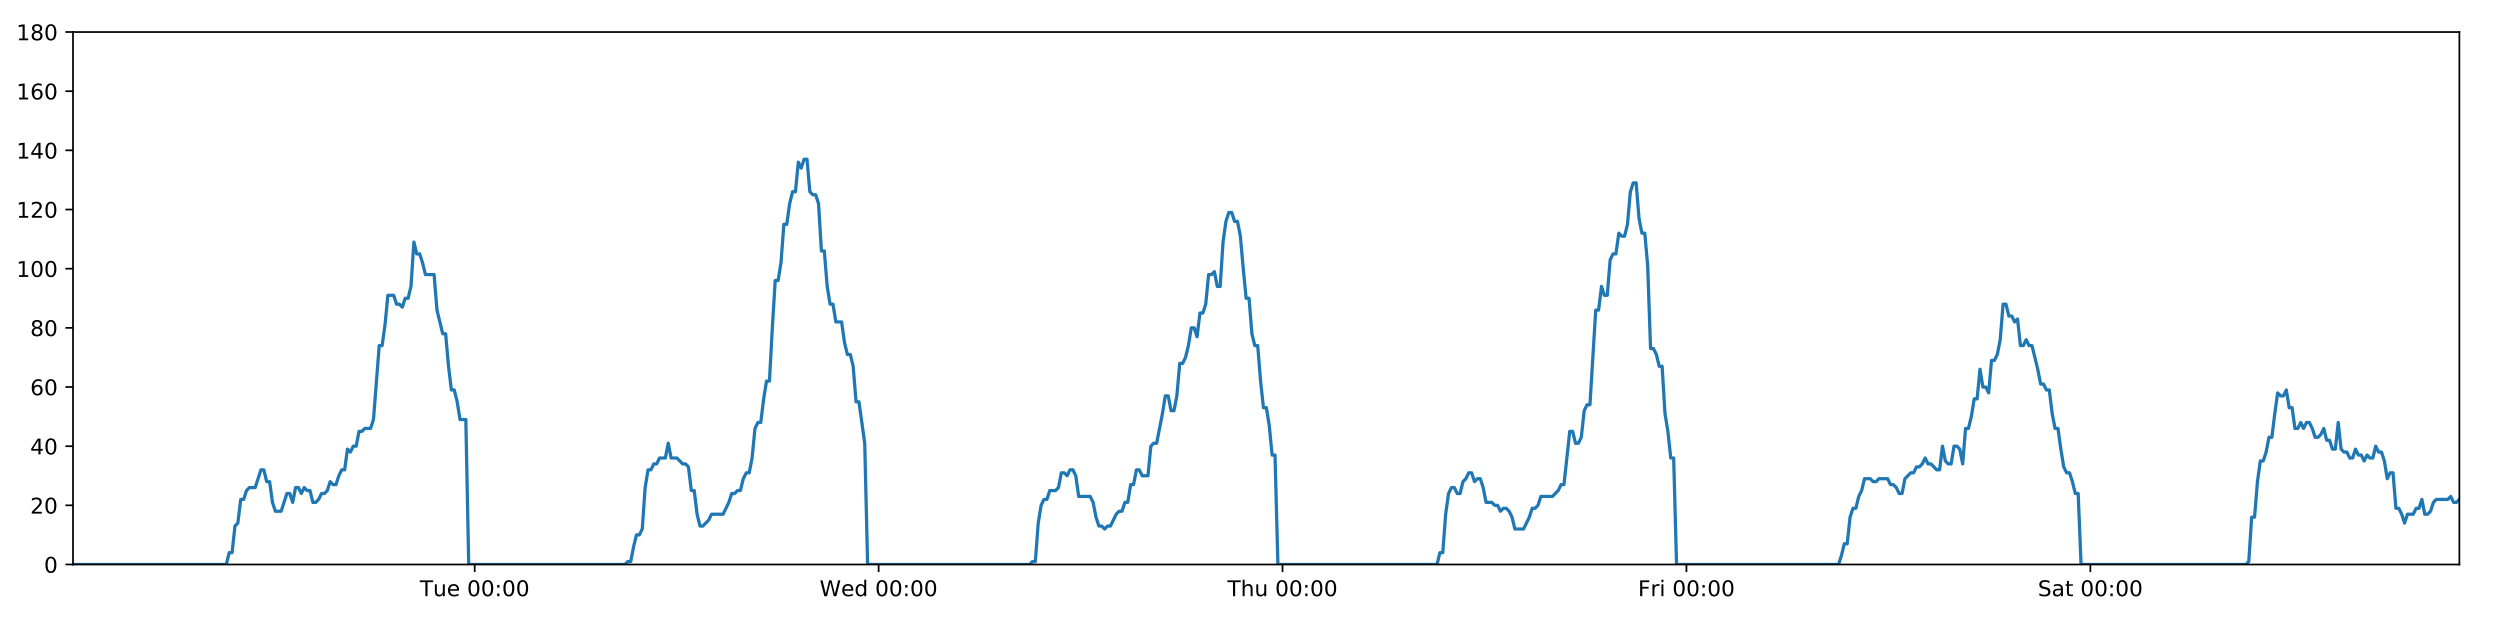
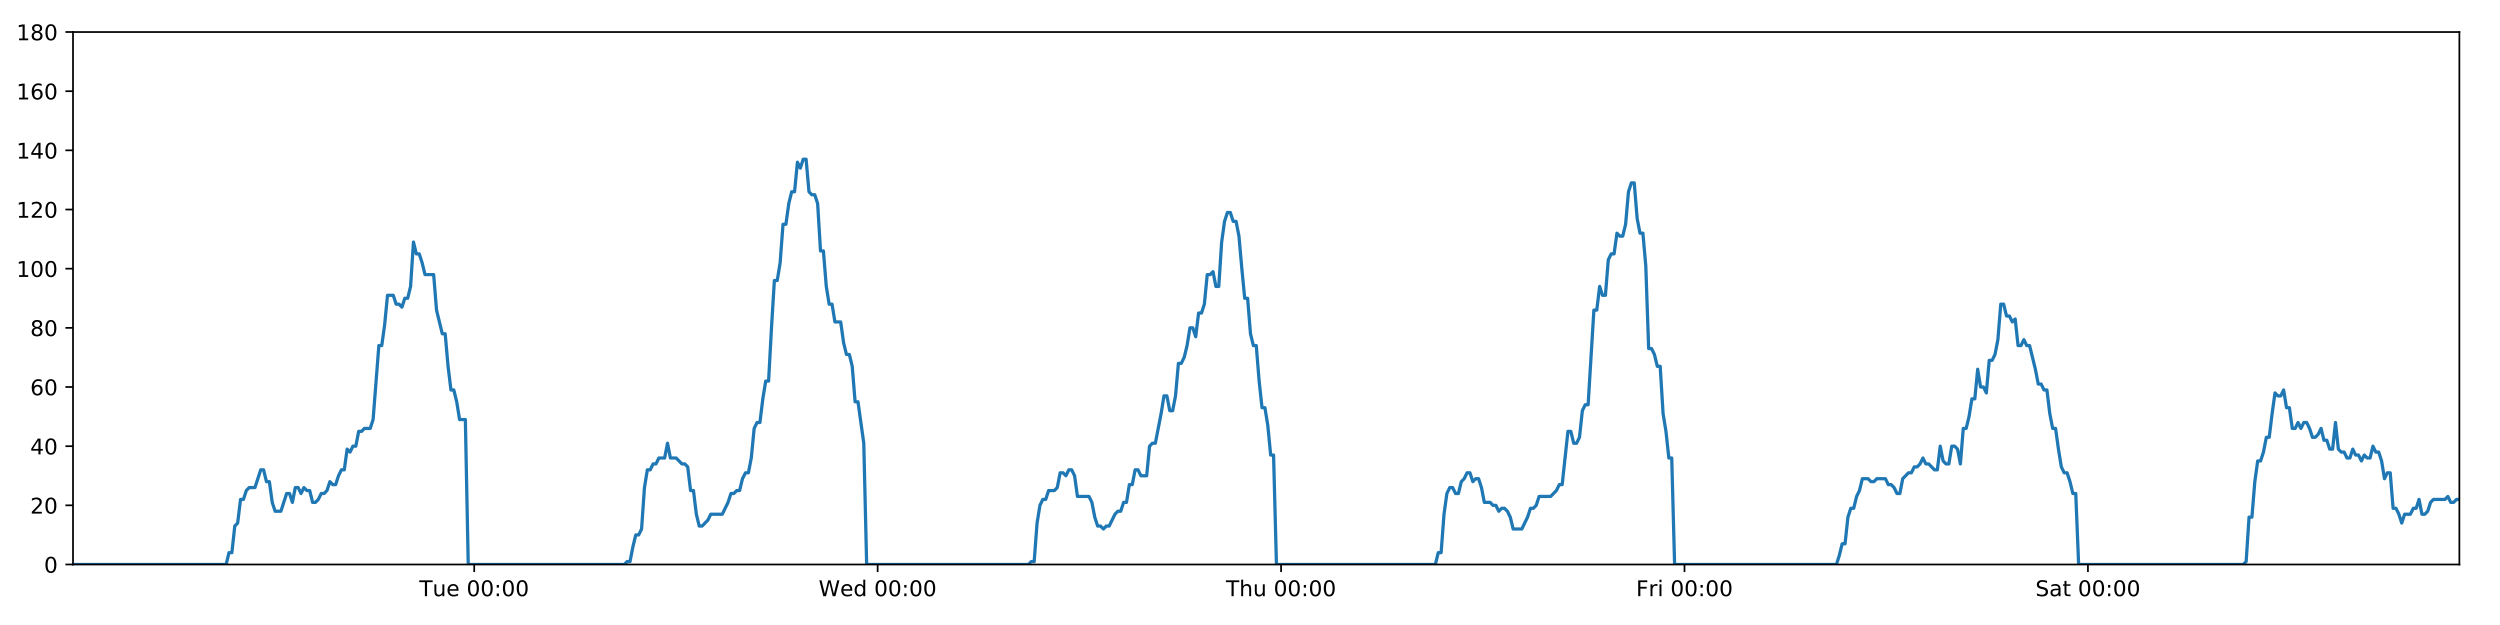
<svg xmlns="http://www.w3.org/2000/svg" xmlns:xlink="http://www.w3.org/1999/xlink" height="288pt" version="1.1" viewBox="0 0 1152 288" width="1152pt">
  <defs>
    <style type="text/css">
*{stroke-linecap:butt;stroke-linejoin:round;}
  </style>
  </defs>
  <g id="figure_1">
    <g id="patch_1">
      <path d="M 0 288  L 1152 288  L 1152 0  L 0 0  z " style="fill:#ffffff;" />
    </g>
    <g id="axes_1">
      <g id="patch_2">
        <path d="M 33.64 260.12  L 1133.28 260.12  L 1133.28 14.76  L 33.64 14.76  z " style="fill:#ffffff;" />
      </g>
      <g id="matplotlib.axis_1">
        <g id="xtick_1">
          <g id="line2d_1">
            <defs>
-               <path d="M 0 0  L 0 3.5  " id="m1b231924d8" style="stroke:#000000;stroke-width:0.8;" />
-             </defs>
-             <g>
-               <use style="stroke:#000000;stroke-width:0.8;" x="218.743" xlink:href="#m1b231924d8" y="260.12" />
+               <path d="M 0 0  L 0 3.5  " id="m52e3d5db78" style="stroke:#000000;stroke-width:0.8;" />
+             </defs>
+             <g>
+               <use style="stroke:#000000;stroke-width:0.8;" x="218.519" xlink:href="#m52e3d5db78" y="260.12" />
            </g>
          </g>
          <g id="text_1">
            <defs>
              <path d="M -0.297 72.906  L 61.375 72.906  L 61.375 64.594  L 35.5 64.594  L 35.5 0  L 25.594 0  L 25.594 64.594  L -0.297 64.594  z " id="DejaVuSans-84" />
              <path d="M 8.5 21.578  L 8.5 54.688  L 17.484 54.688  L 17.484 21.922  Q 17.484 14.156 20.5 10.266  Q 23.531 6.391 29.594 6.391  Q 36.859 6.391 41.078 11.031  Q 45.312 15.672 45.312 23.688  L 45.312 54.688  L 54.297 54.688  L 54.297 0  L 45.312 0  L 45.312 8.406  Q 42.047 3.422 37.719 1  Q 33.406 -1.422 27.688 -1.422  Q 18.266 -1.422 13.375 4.438  Q 8.5 10.297 8.5 21.578  z M 31.109 56  z " id="DejaVuSans-117" />
              <path d="M 56.203 29.594  L 56.203 25.203  L 14.891 25.203  Q 15.484 15.922 20.484 11.062  Q 25.484 6.203 34.422 6.203  Q 39.594 6.203 44.453 7.469  Q 49.312 8.734 54.109 11.281  L 54.109 2.781  Q 49.266 0.734 44.188 -0.344  Q 39.109 -1.422 33.891 -1.422  Q 20.797 -1.422 13.156 6.188  Q 5.516 13.812 5.516 26.812  Q 5.516 40.234 12.766 48.109  Q 20.016 56 32.328 56  Q 43.359 56 49.781 48.891  Q 56.203 41.797 56.203 29.594  z M 47.219 32.234  Q 47.125 39.594 43.094 43.984  Q 39.062 48.391 32.422 48.391  Q 24.906 48.391 20.391 44.141  Q 15.875 39.891 15.188 32.172  z " id="DejaVuSans-101" />
              <path id="DejaVuSans-32" />
              <path d="M 31.781 66.406  Q 24.172 66.406 20.328 58.906  Q 16.5 51.422 16.5 36.375  Q 16.5 21.391 20.328 13.891  Q 24.172 6.391 31.781 6.391  Q 39.453 6.391 43.281 13.891  Q 47.125 21.391 47.125 36.375  Q 47.125 51.422 43.281 58.906  Q 39.453 66.406 31.781 66.406  z M 31.781 74.219  Q 44.047 74.219 50.516 64.516  Q 56.984 54.828 56.984 36.375  Q 56.984 17.969 50.516 8.266  Q 44.047 -1.422 31.781 -1.422  Q 19.531 -1.422 13.062 8.266  Q 6.594 17.969 6.594 36.375  Q 6.594 54.828 13.062 64.516  Q 19.531 74.219 31.781 74.219  z " id="DejaVuSans-48" />
              <path d="M 11.719 12.406  L 22.016 12.406  L 22.016 0  L 11.719 0  z M 11.719 51.703  L 22.016 51.703  L 22.016 39.312  L 11.719 39.312  z " id="DejaVuSans-58" />
            </defs>
-             <g transform="translate(193.4567 274.7184)scale(0.1 -0.1)">
+             <g transform="translate(193.2334 274.7184)scale(0.1 -0.1)">
              <use xlink:href="#DejaVuSans-84" />
              <use x="60.85" xlink:href="#DejaVuSans-117" />
              <use x="124.229" xlink:href="#DejaVuSans-101" />
              <use x="185.752" xlink:href="#DejaVuSans-32" />
              <use x="217.539" xlink:href="#DejaVuSans-48" />
              <use x="281.162" xlink:href="#DejaVuSans-48" />
              <use x="344.785" xlink:href="#DejaVuSans-58" />
              <use x="378.477" xlink:href="#DejaVuSans-48" />
              <use x="442.1" xlink:href="#DejaVuSans-48" />
            </g>
          </g>
        </g>
        <g id="xtick_2">
          <g id="line2d_2">
            <g>
-               <use style="stroke:#000000;stroke-width:0.8;" x="404.867" xlink:href="#m1b231924d8" y="260.12" />
+               <use style="stroke:#000000;stroke-width:0.8;" x="404.419" xlink:href="#m52e3d5db78" y="260.12" />
            </g>
          </g>
          <g id="text_2">
            <defs>
              <path d="M 3.328 72.906  L 13.281 72.906  L 28.609 11.281  L 43.891 72.906  L 54.984 72.906  L 70.312 11.281  L 85.594 72.906  L 95.609 72.906  L 77.297 0  L 64.891 0  L 49.516 63.281  L 33.984 0  L 21.578 0  z " id="DejaVuSans-87" />
              <path d="M 45.406 46.391  L 45.406 75.984  L 54.391 75.984  L 54.391 0  L 45.406 0  L 45.406 8.203  Q 42.578 3.328 38.25 0.953  Q 33.938 -1.422 27.875 -1.422  Q 17.969 -1.422 11.734 6.484  Q 5.516 14.406 5.516 27.297  Q 5.516 40.188 11.734 48.094  Q 17.969 56 27.875 56  Q 33.938 56 38.25 53.625  Q 42.578 51.266 45.406 46.391  z M 14.797 27.297  Q 14.797 17.391 18.875 11.75  Q 22.953 6.109 30.078 6.109  Q 37.203 6.109 41.297 11.75  Q 45.406 17.391 45.406 27.297  Q 45.406 37.203 41.297 42.844  Q 37.203 48.484 30.078 48.484  Q 22.953 48.484 18.875 42.844  Q 14.797 37.203 14.797 27.297  z " id="DejaVuSans-100" />
            </defs>
-             <g transform="translate(377.6778 274.7184)scale(0.1 -0.1)">
+             <g transform="translate(377.2299 274.7184)scale(0.1 -0.1)">
              <use xlink:href="#DejaVuSans-87" />
              <use x="98.799" xlink:href="#DejaVuSans-101" />
              <use x="160.322" xlink:href="#DejaVuSans-100" />
              <use x="223.799" xlink:href="#DejaVuSans-32" />
              <use x="255.586" xlink:href="#DejaVuSans-48" />
              <use x="319.209" xlink:href="#DejaVuSans-48" />
              <use x="382.832" xlink:href="#DejaVuSans-58" />
              <use x="416.523" xlink:href="#DejaVuSans-48" />
              <use x="480.146" xlink:href="#DejaVuSans-48" />
            </g>
          </g>
        </g>
        <g id="xtick_3">
          <g id="line2d_3">
            <g>
-               <use style="stroke:#000000;stroke-width:0.8;" x="590.991" xlink:href="#m1b231924d8" y="260.12" />
+               <use style="stroke:#000000;stroke-width:0.8;" x="590.319" xlink:href="#m52e3d5db78" y="260.12" />
            </g>
          </g>
          <g id="text_3">
            <defs>
              <path d="M 54.891 33.016  L 54.891 0  L 45.906 0  L 45.906 32.719  Q 45.906 40.484 42.875 44.328  Q 39.844 48.188 33.797 48.188  Q 26.516 48.188 22.312 43.547  Q 18.109 38.922 18.109 30.906  L 18.109 0  L 9.078 0  L 9.078 75.984  L 18.109 75.984  L 18.109 46.188  Q 21.344 51.125 25.703 53.562  Q 30.078 56 35.797 56  Q 45.219 56 50.047 50.172  Q 54.891 44.344 54.891 33.016  z " id="DejaVuSans-104" />
            </defs>
-             <g transform="translate(565.6012 274.7184)scale(0.1 -0.1)">
+             <g transform="translate(564.9287 274.7184)scale(0.1 -0.1)">
              <use xlink:href="#DejaVuSans-84" />
              <use x="61.084" xlink:href="#DejaVuSans-104" />
              <use x="124.463" xlink:href="#DejaVuSans-117" />
              <use x="187.842" xlink:href="#DejaVuSans-32" />
              <use x="219.629" xlink:href="#DejaVuSans-48" />
              <use x="283.252" xlink:href="#DejaVuSans-48" />
              <use x="346.875" xlink:href="#DejaVuSans-58" />
              <use x="380.566" xlink:href="#DejaVuSans-48" />
              <use x="444.189" xlink:href="#DejaVuSans-48" />
            </g>
          </g>
        </g>
        <g id="xtick_4">
          <g id="line2d_4">
            <g>
-               <use style="stroke:#000000;stroke-width:0.8;" x="777.115" xlink:href="#m1b231924d8" y="260.12" />
+               <use style="stroke:#000000;stroke-width:0.8;" x="776.218" xlink:href="#m52e3d5db78" y="260.12" />
            </g>
          </g>
          <g id="text_4">
            <defs>
              <path d="M 9.812 72.906  L 51.703 72.906  L 51.703 64.594  L 19.672 64.594  L 19.672 43.109  L 48.578 43.109  L 48.578 34.812  L 19.672 34.812  L 19.672 0  L 9.812 0  z " id="DejaVuSans-70" />
              <path d="M 41.109 46.297  Q 39.594 47.172 37.812 47.578  Q 36.031 48 33.891 48  Q 26.266 48 22.188 43.047  Q 18.109 38.094 18.109 28.812  L 18.109 0  L 9.078 0  L 9.078 54.688  L 18.109 54.688  L 18.109 46.188  Q 20.953 51.172 25.484 53.578  Q 30.031 56 36.531 56  Q 37.453 56 38.578 55.875  Q 39.703 55.766 41.062 55.516  z " id="DejaVuSans-114" />
              <path d="M 9.422 54.688  L 18.406 54.688  L 18.406 0  L 9.422 0  z M 9.422 75.984  L 18.406 75.984  L 18.406 64.594  L 9.422 64.594  z " id="DejaVuSans-105" />
            </defs>
-             <g transform="translate(754.8019 274.7184)scale(0.1 -0.1)">
+             <g transform="translate(753.9048 274.7184)scale(0.1 -0.1)">
              <use xlink:href="#DejaVuSans-70" />
              <use x="57.41" xlink:href="#DejaVuSans-114" />
              <use x="98.523" xlink:href="#DejaVuSans-105" />
              <use x="126.307" xlink:href="#DejaVuSans-32" />
              <use x="158.094" xlink:href="#DejaVuSans-48" />
              <use x="221.717" xlink:href="#DejaVuSans-48" />
              <use x="285.34" xlink:href="#DejaVuSans-58" />
              <use x="319.031" xlink:href="#DejaVuSans-48" />
              <use x="382.654" xlink:href="#DejaVuSans-48" />
            </g>
          </g>
        </g>
        <g id="xtick_5">
          <g id="line2d_5">
            <g>
-               <use style="stroke:#000000;stroke-width:0.8;" x="963.239" xlink:href="#m1b231924d8" y="260.12" />
+               <use style="stroke:#000000;stroke-width:0.8;" x="962.118" xlink:href="#m52e3d5db78" y="260.12" />
            </g>
          </g>
          <g id="text_5">
            <defs>
              <path d="M 53.516 70.516  L 53.516 60.891  Q 47.906 63.578 42.922 64.891  Q 37.938 66.219 33.297 66.219  Q 25.25 66.219 20.875 63.094  Q 16.5 59.969 16.5 54.203  Q 16.5 49.359 19.406 46.891  Q 22.312 44.438 30.422 42.922  L 36.375 41.703  Q 47.406 39.594 52.656 34.297  Q 57.906 29 57.906 20.125  Q 57.906 9.516 50.797 4.047  Q 43.703 -1.422 29.984 -1.422  Q 24.812 -1.422 18.969 -0.25  Q 13.141 0.922 6.891 3.219  L 6.891 13.375  Q 12.891 10.016 18.656 8.297  Q 24.422 6.594 29.984 6.594  Q 38.422 6.594 43.016 9.906  Q 47.609 13.234 47.609 19.391  Q 47.609 24.75 44.312 27.781  Q 41.016 30.812 33.5 32.328  L 27.484 33.5  Q 16.453 35.688 11.516 40.375  Q 6.594 45.062 6.594 53.422  Q 6.594 63.094 13.406 68.656  Q 20.219 74.219 32.172 74.219  Q 37.312 74.219 42.625 73.281  Q 47.953 72.359 53.516 70.516  z " id="DejaVuSans-83" />
              <path d="M 34.281 27.484  Q 23.391 27.484 19.188 25  Q 14.984 22.516 14.984 16.5  Q 14.984 11.719 18.141 8.906  Q 21.297 6.109 26.703 6.109  Q 34.188 6.109 38.703 11.406  Q 43.219 16.703 43.219 25.484  L 43.219 27.484  z M 52.203 31.203  L 52.203 0  L 43.219 0  L 43.219 8.297  Q 40.141 3.328 35.547 0.953  Q 30.953 -1.422 24.312 -1.422  Q 15.922 -1.422 10.953 3.297  Q 6 8.016 6 15.922  Q 6 25.141 12.172 29.828  Q 18.359 34.516 30.609 34.516  L 43.219 34.516  L 43.219 35.406  Q 43.219 41.609 39.141 45  Q 35.062 48.391 27.688 48.391  Q 23 48.391 18.547 47.266  Q 14.109 46.141 10.016 43.891  L 10.016 52.203  Q 14.938 54.109 19.578 55.047  Q 24.219 56 28.609 56  Q 40.484 56 46.344 49.844  Q 52.203 43.703 52.203 31.203  z " id="DejaVuSans-97" />
              <path d="M 18.312 70.219  L 18.312 54.688  L 36.812 54.688  L 36.812 47.703  L 18.312 47.703  L 18.312 18.016  Q 18.312 11.328 20.141 9.422  Q 21.969 7.516 27.594 7.516  L 36.812 7.516  L 36.812 0  L 27.594 0  Q 17.188 0 13.234 3.875  Q 9.281 7.766 9.281 18.016  L 9.281 47.703  L 2.688 47.703  L 2.688 54.688  L 9.281 54.688  L 9.281 70.219  z " id="DejaVuSans-116" />
            </defs>
-             <g transform="translate(939.0425 274.7184)scale(0.1 -0.1)">
+             <g transform="translate(937.9208 274.7184)scale(0.1 -0.1)">
              <use xlink:href="#DejaVuSans-83" />
              <use x="63.477" xlink:href="#DejaVuSans-97" />
              <use x="124.756" xlink:href="#DejaVuSans-116" />
              <use x="163.965" xlink:href="#DejaVuSans-32" />
              <use x="195.752" xlink:href="#DejaVuSans-48" />
              <use x="259.375" xlink:href="#DejaVuSans-48" />
              <use x="322.998" xlink:href="#DejaVuSans-58" />
              <use x="356.689" xlink:href="#DejaVuSans-48" />
              <use x="420.312" xlink:href="#DejaVuSans-48" />
            </g>
          </g>
        </g>
      </g>
      <g id="matplotlib.axis_2">
        <g id="ytick_1">
          <g id="line2d_6">
            <defs>
-               <path d="M 0 0  L -3.5 0  " id="m46a7d35258" style="stroke:#000000;stroke-width:0.8;" />
-             </defs>
-             <g>
-               <use style="stroke:#000000;stroke-width:0.8;" x="33.64" xlink:href="#m46a7d35258" y="260.12" />
+               <path d="M 0 0  L -3.5 0  " id="mf517c130e2" style="stroke:#000000;stroke-width:0.8;" />
+             </defs>
+             <g>
+               <use style="stroke:#000000;stroke-width:0.8;" x="33.64" xlink:href="#mf517c130e2" y="260.12" />
            </g>
          </g>
          <g id="text_6">
            <g transform="translate(20.2775 263.9192)scale(0.1 -0.1)">
              <use xlink:href="#DejaVuSans-48" />
            </g>
          </g>
        </g>
        <g id="ytick_2">
          <g id="line2d_7">
            <g>
-               <use style="stroke:#000000;stroke-width:0.8;" x="33.64" xlink:href="#m46a7d35258" y="232.858" />
+               <use style="stroke:#000000;stroke-width:0.8;" x="33.64" xlink:href="#mf517c130e2" y="232.858" />
            </g>
          </g>
          <g id="text_7">
            <defs>
              <path d="M 19.188 8.297  L 53.609 8.297  L 53.609 0  L 7.328 0  L 7.328 8.297  Q 12.938 14.109 22.625 23.891  Q 32.328 33.688 34.812 36.531  Q 39.547 41.844 41.422 45.531  Q 43.312 49.219 43.312 52.781  Q 43.312 58.594 39.234 62.25  Q 35.156 65.922 28.609 65.922  Q 23.969 65.922 18.812 64.312  Q 13.672 62.703 7.812 59.422  L 7.812 69.391  Q 13.766 71.781 18.938 73  Q 24.125 74.219 28.422 74.219  Q 39.75 74.219 46.484 68.547  Q 53.219 62.891 53.219 53.422  Q 53.219 48.922 51.531 44.891  Q 49.859 40.875 45.406 35.406  Q 44.188 33.984 37.641 27.219  Q 31.109 20.453 19.188 8.297  z " id="DejaVuSans-50" />
            </defs>
            <g transform="translate(13.915 236.657)scale(0.1 -0.1)">
              <use xlink:href="#DejaVuSans-50" />
              <use x="63.623" xlink:href="#DejaVuSans-48" />
            </g>
          </g>
        </g>
        <g id="ytick_3">
          <g id="line2d_8">
            <g>
-               <use style="stroke:#000000;stroke-width:0.8;" x="33.64" xlink:href="#m46a7d35258" y="205.596" />
+               <use style="stroke:#000000;stroke-width:0.8;" x="33.64" xlink:href="#mf517c130e2" y="205.596" />
            </g>
          </g>
          <g id="text_8">
            <defs>
              <path d="M 37.797 64.312  L 12.891 25.391  L 37.797 25.391  z M 35.203 72.906  L 47.609 72.906  L 47.609 25.391  L 58.016 25.391  L 58.016 17.188  L 47.609 17.188  L 47.609 0  L 37.797 0  L 37.797 17.188  L 4.891 17.188  L 4.891 26.703  z " id="DejaVuSans-52" />
            </defs>
            <g transform="translate(13.915 209.3948)scale(0.1 -0.1)">
              <use xlink:href="#DejaVuSans-52" />
              <use x="63.623" xlink:href="#DejaVuSans-48" />
            </g>
          </g>
        </g>
        <g id="ytick_4">
          <g id="line2d_9">
            <g>
-               <use style="stroke:#000000;stroke-width:0.8;" x="33.64" xlink:href="#m46a7d35258" y="178.333" />
+               <use style="stroke:#000000;stroke-width:0.8;" x="33.64" xlink:href="#mf517c130e2" y="178.333" />
            </g>
          </g>
          <g id="text_9">
            <defs>
              <path d="M 33.016 40.375  Q 26.375 40.375 22.484 35.828  Q 18.609 31.297 18.609 23.391  Q 18.609 15.531 22.484 10.953  Q 26.375 6.391 33.016 6.391  Q 39.656 6.391 43.531 10.953  Q 47.406 15.531 47.406 23.391  Q 47.406 31.297 43.531 35.828  Q 39.656 40.375 33.016 40.375  z M 52.594 71.297  L 52.594 62.312  Q 48.875 64.062 45.094 64.984  Q 41.312 65.922 37.594 65.922  Q 27.828 65.922 22.672 59.328  Q 17.531 52.734 16.797 39.406  Q 19.672 43.656 24.016 45.922  Q 28.375 48.188 33.594 48.188  Q 44.578 48.188 50.953 41.516  Q 57.328 34.859 57.328 23.391  Q 57.328 12.156 50.688 5.359  Q 44.047 -1.422 33.016 -1.422  Q 20.359 -1.422 13.672 8.266  Q 6.984 17.969 6.984 36.375  Q 6.984 53.656 15.188 63.938  Q 23.391 74.219 37.203 74.219  Q 40.922 74.219 44.703 73.484  Q 48.484 72.75 52.594 71.297  z " id="DejaVuSans-54" />
            </defs>
            <g transform="translate(13.915 182.1326)scale(0.1 -0.1)">
              <use xlink:href="#DejaVuSans-54" />
              <use x="63.623" xlink:href="#DejaVuSans-48" />
            </g>
          </g>
        </g>
        <g id="ytick_5">
          <g id="line2d_10">
            <g>
-               <use style="stroke:#000000;stroke-width:0.8;" x="33.64" xlink:href="#m46a7d35258" y="151.071" />
+               <use style="stroke:#000000;stroke-width:0.8;" x="33.64" xlink:href="#mf517c130e2" y="151.071" />
            </g>
          </g>
          <g id="text_10">
            <defs>
              <path d="M 31.781 34.625  Q 24.75 34.625 20.719 30.859  Q 16.703 27.094 16.703 20.516  Q 16.703 13.922 20.719 10.156  Q 24.75 6.391 31.781 6.391  Q 38.812 6.391 42.859 10.172  Q 46.922 13.969 46.922 20.516  Q 46.922 27.094 42.891 30.859  Q 38.875 34.625 31.781 34.625  z M 21.922 38.812  Q 15.578 40.375 12.031 44.719  Q 8.5 49.078 8.5 55.328  Q 8.5 64.062 14.719 69.141  Q 20.953 74.219 31.781 74.219  Q 42.672 74.219 48.875 69.141  Q 55.078 64.062 55.078 55.328  Q 55.078 49.078 51.531 44.719  Q 48 40.375 41.703 38.812  Q 48.828 37.156 52.797 32.312  Q 56.781 27.484 56.781 20.516  Q 56.781 9.906 50.312 4.234  Q 43.844 -1.422 31.781 -1.422  Q 19.734 -1.422 13.25 4.234  Q 6.781 9.906 6.781 20.516  Q 6.781 27.484 10.781 32.312  Q 14.797 37.156 21.922 38.812  z M 18.312 54.391  Q 18.312 48.734 21.844 45.562  Q 25.391 42.391 31.781 42.391  Q 38.141 42.391 41.719 45.562  Q 45.312 48.734 45.312 54.391  Q 45.312 60.062 41.719 63.234  Q 38.141 66.406 31.781 66.406  Q 25.391 66.406 21.844 63.234  Q 18.312 60.062 18.312 54.391  z " id="DejaVuSans-56" />
            </defs>
            <g transform="translate(13.915 154.8703)scale(0.1 -0.1)">
              <use xlink:href="#DejaVuSans-56" />
              <use x="63.623" xlink:href="#DejaVuSans-48" />
            </g>
          </g>
        </g>
        <g id="ytick_6">
          <g id="line2d_11">
            <g>
-               <use style="stroke:#000000;stroke-width:0.8;" x="33.64" xlink:href="#m46a7d35258" y="123.809" />
+               <use style="stroke:#000000;stroke-width:0.8;" x="33.64" xlink:href="#mf517c130e2" y="123.809" />
            </g>
          </g>
          <g id="text_11">
            <defs>
              <path d="M 12.406 8.297  L 28.516 8.297  L 28.516 63.922  L 10.984 60.406  L 10.984 69.391  L 28.422 72.906  L 38.281 72.906  L 38.281 8.297  L 54.391 8.297  L 54.391 0  L 12.406 0  z " id="DejaVuSans-49" />
            </defs>
            <g transform="translate(7.5525 127.6081)scale(0.1 -0.1)">
              <use xlink:href="#DejaVuSans-49" />
              <use x="63.623" xlink:href="#DejaVuSans-48" />
              <use x="127.246" xlink:href="#DejaVuSans-48" />
            </g>
          </g>
        </g>
        <g id="ytick_7">
          <g id="line2d_12">
            <g>
-               <use style="stroke:#000000;stroke-width:0.8;" x="33.64" xlink:href="#m46a7d35258" y="96.547" />
+               <use style="stroke:#000000;stroke-width:0.8;" x="33.64" xlink:href="#mf517c130e2" y="96.547" />
            </g>
          </g>
          <g id="text_12">
            <g transform="translate(7.5525 100.3459)scale(0.1 -0.1)">
              <use xlink:href="#DejaVuSans-49" />
              <use x="63.623" xlink:href="#DejaVuSans-50" />
              <use x="127.246" xlink:href="#DejaVuSans-48" />
            </g>
          </g>
        </g>
        <g id="ytick_8">
          <g id="line2d_13">
            <g>
-               <use style="stroke:#000000;stroke-width:0.8;" x="33.64" xlink:href="#m46a7d35258" y="69.284" />
+               <use style="stroke:#000000;stroke-width:0.8;" x="33.64" xlink:href="#mf517c130e2" y="69.284" />
            </g>
          </g>
          <g id="text_13">
            <g transform="translate(7.5525 73.08366)scale(0.1 -0.1)">
              <use xlink:href="#DejaVuSans-49" />
              <use x="63.623" xlink:href="#DejaVuSans-52" />
              <use x="127.246" xlink:href="#DejaVuSans-48" />
            </g>
          </g>
        </g>
        <g id="ytick_9">
          <g id="line2d_14">
            <g>
-               <use style="stroke:#000000;stroke-width:0.8;" x="33.64" xlink:href="#m46a7d35258" y="42.022" />
+               <use style="stroke:#000000;stroke-width:0.8;" x="33.64" xlink:href="#mf517c130e2" y="42.022" />
            </g>
          </g>
          <g id="text_14">
            <g transform="translate(7.5525 45.82144)scale(0.1 -0.1)">
              <use xlink:href="#DejaVuSans-49" />
              <use x="63.623" xlink:href="#DejaVuSans-54" />
              <use x="127.246" xlink:href="#DejaVuSans-48" />
            </g>
          </g>
        </g>
        <g id="ytick_10">
          <g id="line2d_15">
            <g>
-               <use style="stroke:#000000;stroke-width:0.8;" x="33.64" xlink:href="#m46a7d35258" y="14.76" />
+               <use style="stroke:#000000;stroke-width:0.8;" x="33.64" xlink:href="#mf517c130e2" y="14.76" />
            </g>
          </g>
          <g id="text_15">
            <g transform="translate(7.5525 18.55922)scale(0.1 -0.1)">
              <use xlink:href="#DejaVuSans-49" />
              <use x="63.623" xlink:href="#DejaVuSans-56" />
              <use x="127.246" xlink:href="#DejaVuSans-48" />
            </g>
          </g>
        </g>
      </g>
      <g id="line2d_16">
-         <path clip-path="url(#peaa892743d)" d="M 33.64 260.12  L 104.281 260.12  L 105.611 254.668  L 106.941 254.668  L 108.273 242.4  L 109.601 241.036  L 110.93 230.132  L 112.263 230.132  L 113.596 226.042  L 114.926 224.679  L 117.584 224.679  L 120.242 216.5  L 121.57 216.5  L 122.899 221.953  L 124.228 221.953  L 125.557 231.495  L 126.887 235.584  L 129.545 235.584  L 132.206 227.405  L 133.534 227.405  L 134.863 231.495  L 136.193 224.679  L 137.521 224.679  L 138.849 227.405  L 140.184 224.679  L 141.513 226.042  L 142.843 226.042  L 144.172 231.495  L 145.501 231.495  L 146.829 230.132  L 148.157 227.405  L 149.486 227.405  L 150.816 226.042  L 152.147 221.953  L 153.477 223.316  L 154.809 223.316  L 156.138 219.227  L 157.468 216.5  L 158.796 216.5  L 160.126 206.959  L 161.455 208.322  L 162.784 205.596  L 164.115 205.596  L 165.444 198.78  L 166.773 198.78  L 168.102 197.417  L 170.761 197.417  L 172.09 193.328  L 174.748 159.25  L 176.078 159.25  L 177.411 149.708  L 178.741 136.077  L 181.401 136.077  L 182.731 140.166  L 184.06 140.166  L 185.39 141.529  L 186.72 137.44  L 188.05 137.44  L 189.381 131.988  L 190.715 111.541  L 192.045 116.993  L 193.376 116.993  L 194.707 121.083  L 196.04 126.535  L 200.027 126.535  L 201.356 142.892  L 204.013 153.797  L 205.345 153.797  L 206.674 168.792  L 208.004 179.696  L 209.333 179.696  L 210.663 185.149  L 211.992 193.328  L 214.653 193.328  L 215.983 260.12  L 287.987 260.12  L 289.295 258.757  L 290.627 258.757  L 291.956 251.941  L 293.285 246.489  L 294.617 246.489  L 295.952 243.763  L 297.282 224.679  L 298.613 216.5  L 299.942 216.5  L 301.272 213.774  L 302.601 213.774  L 303.931 211.048  L 306.59 211.048  L 307.921 204.232  L 309.251 211.048  L 311.909 211.048  L 314.57 213.774  L 315.902 213.774  L 317.232 215.137  L 318.562 226.042  L 319.892 226.042  L 321.221 236.947  L 322.552 242.4  L 323.881 242.4  L 326.54 239.673  L 327.87 236.947  L 333.193 236.947  L 335.854 231.495  L 337.185 227.405  L 338.515 227.405  L 339.845 226.042  L 341.174 226.042  L 342.504 220.59  L 343.903 217.864  L 345.234 217.864  L 346.564 211.048  L 347.894 197.417  L 349.224 194.691  L 350.556 194.691  L 351.889 183.786  L 353.223 175.607  L 354.555 175.607  L 355.887 151.071  L 357.219 129.261  L 358.55 129.261  L 359.879 121.083  L 361.208 103.362  L 362.538 103.362  L 363.868 93.82  L 365.203 88.368  L 366.533 88.368  L 367.862 74.737  L 369.194 77.463  L 370.527 73.374  L 371.857 73.374  L 373.187 88.368  L 374.518 89.731  L 375.848 89.731  L 377.18 93.82  L 378.509 115.63  L 379.84 115.63  L 381.17 131.988  L 382.499 140.166  L 383.828 140.166  L 385.157 148.345  L 387.815 148.345  L 389.146 157.887  L 390.476 163.339  L 391.808 163.339  L 393.136 168.792  L 394.468 185.149  L 395.797 185.149  L 398.465 204.232  L 399.797 260.12  L 474.445 260.12  L 475.753 258.757  L 477.083 258.757  L 478.413 241.036  L 479.746 232.858  L 481.076 230.132  L 482.406 230.132  L 483.742 226.042  L 486.404 226.042  L 487.737 224.679  L 489.067 217.864  L 490.397 217.864  L 491.727 219.227  L 493.06 216.5  L 494.392 216.5  L 495.721 219.227  L 497.051 228.768  L 502.378 228.768  L 503.707 231.495  L 505.037 238.31  L 506.369 242.4  L 507.701 242.4  L 509.031 243.763  L 510.362 242.4  L 511.691 242.4  L 514.353 236.947  L 515.683 235.584  L 517.012 235.584  L 518.342 231.495  L 519.672 231.495  L 521.002 223.316  L 522.331 223.316  L 523.661 216.5  L 524.991 216.5  L 526.323 219.227  L 528.981 219.227  L 530.313 205.596  L 531.645 204.232  L 532.978 204.232  L 535.642 190.601  L 536.971 182.423  L 538.306 182.423  L 539.637 189.238  L 540.966 189.238  L 542.294 182.423  L 543.624 167.428  L 544.953 167.428  L 546.287 164.702  L 547.616 159.25  L 548.946 151.071  L 550.275 151.071  L 551.604 155.16  L 552.935 144.256  L 554.266 144.256  L 555.596 140.166  L 556.926 126.535  L 558.258 126.535  L 559.588 125.172  L 560.92 131.988  L 562.249 131.988  L 563.579 111.541  L 564.908 101.999  L 566.238 97.91  L 567.568 97.91  L 568.897 101.999  L 570.227 101.999  L 571.557 108.815  L 572.889 123.809  L 574.219 137.44  L 575.549 137.44  L 576.88 153.797  L 578.212 159.25  L 579.541 159.25  L 580.871 175.607  L 582.202 187.875  L 583.536 187.875  L 584.865 196.054  L 586.194 209.685  L 587.526 209.685  L 588.858 260.12  L 662.172 260.12  L 663.501 254.668  L 664.83 254.668  L 666.16 236.947  L 667.489 227.405  L 668.818 224.679  L 670.147 224.679  L 671.476 227.405  L 672.805 227.405  L 674.134 221.953  L 675.463 220.59  L 676.795 217.864  L 678.125 217.864  L 679.454 221.953  L 680.783 220.59  L 682.113 220.59  L 683.441 224.679  L 684.77 231.495  L 687.434 231.495  L 688.763 232.858  L 690.092 232.858  L 691.422 235.584  L 692.751 234.221  L 694.08 234.221  L 695.409 235.584  L 696.738 238.31  L 698.067 243.763  L 702.054 243.763  L 704.713 238.31  L 706.045 234.221  L 707.374 234.221  L 708.703 232.858  L 710.033 228.768  L 715.354 228.768  L 718.015 226.042  L 719.345 223.316  L 720.674 223.316  L 723.336 198.78  L 724.667 198.78  L 725.998 204.232  L 727.328 204.232  L 728.66 201.506  L 729.99 189.238  L 731.32 186.512  L 732.649 186.512  L 735.308 142.892  L 736.638 142.892  L 737.968 131.988  L 739.299 136.077  L 740.629 136.077  L 741.959 119.72  L 743.289 116.993  L 744.618 116.993  L 745.948 107.452  L 747.28 108.815  L 748.61 108.815  L 749.939 103.362  L 751.27 88.368  L 752.601 84.279  L 753.931 84.279  L 755.262 100.636  L 756.591 107.452  L 757.921 107.452  L 759.25 122.446  L 760.581 160.613  L 761.911 160.613  L 763.241 163.339  L 764.571 168.792  L 765.9 168.792  L 767.231 190.601  L 768.561 198.78  L 769.891 211.048  L 771.221 211.048  L 772.551 260.12  L 847.192 260.12  L 848.522 256.031  L 849.852 250.578  L 851.182 250.578  L 852.513 238.31  L 853.845 234.221  L 855.178 234.221  L 856.508 228.768  L 857.838 226.042  L 859.169 220.59  L 861.834 220.59  L 863.166 221.953  L 864.495 221.953  L 865.824 220.59  L 869.815 220.59  L 871.144 223.316  L 872.474 223.316  L 873.804 224.679  L 875.134 227.405  L 876.466 227.405  L 877.796 220.59  L 880.457 217.864  L 881.789 217.864  L 883.123 215.137  L 884.456 215.137  L 885.788 213.774  L 887.117 211.048  L 888.449 213.774  L 889.779 213.774  L 892.437 216.5  L 893.765 216.5  L 895.094 205.596  L 896.423 212.411  L 897.752 213.774  L 899.081 213.774  L 900.41 205.596  L 901.741 205.596  L 903.07 206.959  L 904.399 213.774  L 905.728 197.417  L 907.059 197.417  L 908.39 191.964  L 909.719 183.786  L 911.051 183.786  L 912.381 170.155  L 913.709 178.333  L 915.042 178.333  L 916.371 181.06  L 917.701 166.065  L 919.03 166.065  L 920.362 163.339  L 921.694 156.524  L 923.025 140.166  L 924.354 140.166  L 925.683 145.619  L 927.016 145.619  L 928.346 148.345  L 929.678 146.982  L 931.01 159.25  L 932.342 159.25  L 933.671 156.524  L 935.004 159.25  L 936.333 159.25  L 938.995 170.155  L 940.325 176.97  L 941.655 176.97  L 942.985 179.696  L 944.315 179.696  L 945.644 190.601  L 946.973 197.417  L 948.305 197.417  L 949.635 206.959  L 950.968 215.137  L 952.298 217.864  L 953.629 217.864  L 954.96 221.953  L 956.289 227.405  L 957.62 227.405  L 958.95 260.12  L 1034.908 260.12  L 1036.237 258.757  L 1037.569 238.31  L 1038.9 238.31  L 1040.232 221.953  L 1041.561 212.411  L 1042.892 212.411  L 1044.221 208.322  L 1045.552 201.506  L 1046.881 201.506  L 1048.212 190.601  L 1049.543 181.06  L 1050.873 182.423  L 1052.201 182.423  L 1053.531 179.696  L 1054.859 187.875  L 1056.188 187.875  L 1057.516 197.417  L 1058.846 197.417  L 1060.174 194.691  L 1061.502 197.417  L 1062.831 194.691  L 1064.16 194.691  L 1065.489 197.417  L 1066.817 201.506  L 1068.145 201.506  L 1069.474 200.143  L 1070.806 197.417  L 1072.134 202.869  L 1073.463 202.869  L 1074.792 206.959  L 1076.12 206.959  L 1077.448 194.691  L 1078.777 206.959  L 1080.107 208.322  L 1081.435 208.322  L 1082.763 211.048  L 1084.091 211.048  L 1085.42 206.959  L 1086.751 209.685  L 1088.079 209.685  L 1089.411 212.411  L 1090.74 209.685  L 1092.069 211.048  L 1093.4 211.048  L 1094.729 205.596  L 1096.061 208.322  L 1097.39 208.322  L 1098.719 212.411  L 1100.047 220.59  L 1101.376 217.864  L 1102.704 217.864  L 1104.035 234.221  L 1105.363 234.221  L 1106.692 236.947  L 1108.023 241.036  L 1109.352 236.947  L 1112.015 236.947  L 1113.345 234.221  L 1114.675 234.221  L 1116.003 230.132  L 1117.332 236.947  L 1118.661 236.947  L 1119.992 235.584  L 1121.321 231.495  L 1122.649 230.132  L 1127.967 230.132  L 1129.295 228.768  L 1130.623 231.495  L 1131.952 231.495  L 1133.28 230.132  L 1133.28 230.132  " style="fill:none;stroke:#1f77b4;stroke-linecap:square;stroke-width:1.5;" />
+         <path clip-path="url(#p0fd070d1bd)" d="M 33.64 260.12  L 104.196 260.12  L 105.524 254.668  L 106.852 254.668  L 108.183 242.4  L 109.51 241.036  L 110.837 230.132  L 112.168 230.132  L 113.5 226.042  L 114.828 224.679  L 117.483 224.679  L 120.137 216.5  L 121.464 216.5  L 122.791 221.953  L 124.119 221.953  L 125.446 231.495  L 126.774 235.584  L 129.429 235.584  L 132.087 227.405  L 133.414 227.405  L 134.741 231.495  L 136.069 224.679  L 137.396 224.679  L 138.723 227.405  L 140.055 224.679  L 141.383 226.042  L 142.711 226.042  L 144.038 231.495  L 145.366 231.495  L 146.692 230.132  L 148.019 227.405  L 149.346 227.405  L 150.675 226.042  L 152.004 221.953  L 153.333 223.316  L 154.663 223.316  L 155.991 219.227  L 157.318 216.5  L 158.645 216.5  L 159.973 206.959  L 161.301 208.322  L 162.629 205.596  L 163.957 205.596  L 165.285 198.78  L 166.612 198.78  L 167.939 197.417  L 170.596 197.417  L 171.923 193.328  L 174.577 159.25  L 175.906 159.25  L 177.237 149.708  L 178.566 136.077  L 181.223 136.077  L 182.551 140.166  L 183.878 140.166  L 185.207 141.529  L 186.536 137.44  L 187.863 137.44  L 189.193 131.988  L 190.525 111.541  L 191.854 116.993  L 193.184 116.993  L 194.512 121.083  L 195.844 126.535  L 199.827 126.535  L 201.154 142.892  L 203.808 153.797  L 205.138 153.797  L 206.465 168.792  L 207.794 179.696  L 209.121 179.696  L 210.449 185.149  L 211.777 193.328  L 214.435 193.328  L 215.763 260.12  L 287.68 260.12  L 288.986 258.757  L 290.317 258.757  L 291.645 251.941  L 292.972 246.489  L 294.303 246.489  L 295.636 243.763  L 296.964 224.679  L 298.293 216.5  L 299.621 216.5  L 300.949 213.774  L 302.276 213.774  L 303.605 211.048  L 306.261 211.048  L 307.59 204.232  L 308.919 211.048  L 311.573 211.048  L 314.231 213.774  L 315.562 213.774  L 316.89 215.137  L 318.218 226.042  L 319.546 226.042  L 320.874 236.947  L 322.204 242.4  L 323.531 242.4  L 326.186 239.673  L 327.515 236.947  L 332.831 236.947  L 335.489 231.495  L 336.819 227.405  L 338.147 227.405  L 339.476 226.042  L 340.803 226.042  L 342.131 220.59  L 343.528 217.864  L 344.858 217.864  L 346.187 211.048  L 347.515 197.417  L 348.843 194.691  L 350.173 194.691  L 351.505 183.786  L 352.837 175.607  L 354.168 175.607  L 355.498 151.071  L 356.828 129.261  L 358.158 129.261  L 359.485 121.083  L 360.813 103.362  L 362.141 103.362  L 363.47 93.82  L 364.803 88.368  L 366.131 88.368  L 367.459 74.737  L 368.789 77.463  L 370.121 73.374  L 371.449 73.374  L 372.777 88.368  L 374.107 89.731  L 375.435 89.731  L 376.765 93.82  L 378.093 115.63  L 379.422 115.63  L 380.75 131.988  L 382.078 140.166  L 383.406 140.166  L 384.733 148.345  L 387.388 148.345  L 388.717 157.887  L 390.045 163.339  L 391.375 163.339  L 392.703 168.792  L 394.033 185.149  L 395.36 185.149  L 398.025 204.232  L 399.355 260.12  L 473.913 260.12  L 475.22 258.757  L 476.548 258.757  L 477.877 241.036  L 479.207 232.858  L 480.536 230.132  L 481.864 230.132  L 483.199 226.042  L 485.857 226.042  L 487.189 224.679  L 488.518 217.864  L 489.846 217.864  L 491.175 219.227  L 492.506 216.5  L 493.836 216.5  L 495.164 219.227  L 496.492 228.768  L 501.812 228.768  L 503.14 231.495  L 504.468 238.31  L 505.798 242.4  L 507.129 242.4  L 508.457 243.763  L 509.787 242.4  L 511.115 242.4  L 513.773 236.947  L 515.101 235.584  L 516.428 235.584  L 517.757 231.495  L 519.085 231.495  L 520.414 223.316  L 521.741 223.316  L 523.07 216.5  L 524.398 216.5  L 525.728 219.227  L 528.383 219.227  L 529.714 205.596  L 531.044 204.232  L 532.376 204.232  L 535.037 190.601  L 536.364 182.423  L 537.697 182.423  L 539.026 189.238  L 540.353 189.238  L 541.68 182.423  L 543.009 167.428  L 544.336 167.428  L 545.669 164.702  L 546.996 159.25  L 548.324 151.071  L 549.651 151.071  L 550.979 155.16  L 552.308 144.256  L 553.637 144.256  L 554.967 140.166  L 556.295 126.535  L 557.625 126.535  L 558.953 125.172  L 560.284 131.988  L 561.611 131.988  L 562.939 111.541  L 564.267 101.999  L 565.596 97.91  L 566.924 97.91  L 568.251 101.999  L 569.58 101.999  L 570.908 108.815  L 572.239 123.809  L 573.566 137.44  L 574.896 137.44  L 576.224 153.797  L 577.555 159.25  L 578.883 159.25  L 580.211 175.607  L 581.541 187.875  L 582.872 187.875  L 584.2 196.054  L 585.528 209.685  L 586.858 209.685  L 588.188 260.12  L 661.413 260.12  L 662.741 254.668  L 664.069 254.668  L 665.397 236.947  L 666.724 227.405  L 668.052 224.679  L 669.379 224.679  L 670.707 227.405  L 672.034 227.405  L 673.361 221.953  L 674.689 220.59  L 676.019 217.864  L 677.347 217.864  L 678.675 221.953  L 680.002 220.59  L 681.33 220.59  L 682.657 224.679  L 683.984 231.495  L 686.645 231.495  L 687.972 232.858  L 689.3 232.858  L 690.628 235.584  L 691.956 234.221  L 693.283 234.221  L 694.61 235.584  L 695.937 238.31  L 697.265 243.763  L 701.248 243.763  L 703.903 238.31  L 705.234 234.221  L 706.561 234.221  L 707.889 232.858  L 709.217 228.768  L 714.532 228.768  L 717.19 226.042  L 718.518 223.316  L 719.845 223.316  L 722.504 198.78  L 723.833 198.78  L 725.162 204.232  L 726.491 204.232  L 727.822 201.506  L 729.149 189.238  L 730.478 186.512  L 731.805 186.512  L 734.461 142.892  L 735.79 142.892  L 737.119 131.988  L 738.448 136.077  L 739.776 136.077  L 741.104 119.72  L 742.432 116.993  L 743.761 116.993  L 745.089 107.452  L 746.418 108.815  L 747.747 108.815  L 749.075 103.362  L 750.404 88.368  L 751.733 84.279  L 753.062 84.279  L 754.391 100.636  L 755.719 107.452  L 757.047 107.452  L 758.375 122.446  L 759.704 160.613  L 761.032 160.613  L 762.361 163.339  L 763.689 168.792  L 765.017 168.792  L 766.346 190.601  L 767.674 198.78  L 769.003 211.048  L 770.331 211.048  L 771.659 260.12  L 846.21 260.12  L 847.539 256.031  L 848.867 250.578  L 850.196 250.578  L 851.525 238.31  L 852.855 234.221  L 854.187 234.221  L 855.515 228.768  L 856.843 226.042  L 858.173 220.59  L 860.834 220.59  L 862.165 221.953  L 863.492 221.953  L 864.82 220.59  L 868.806 220.59  L 870.133 223.316  L 871.462 223.316  L 872.791 224.679  L 874.119 227.405  L 875.449 227.405  L 876.777 220.59  L 879.435 217.864  L 880.765 217.864  L 882.098 215.137  L 883.43 215.137  L 884.76 213.774  L 886.088 211.048  L 887.417 213.774  L 888.746 213.774  L 891.401 216.5  L 892.728 216.5  L 894.055 205.596  L 895.382 212.411  L 896.71 213.774  L 898.037 213.774  L 899.364 205.596  L 900.694 205.596  L 902.021 206.959  L 903.348 213.774  L 904.676 197.417  L 906.005 197.417  L 907.334 191.964  L 908.662 183.786  L 909.993 183.786  L 911.32 170.155  L 912.648 178.333  L 913.978 178.333  L 915.306 181.06  L 916.634 166.065  L 917.961 166.065  L 919.292 163.339  L 920.622 156.524  L 921.952 140.166  L 923.28 140.166  L 924.607 145.619  L 925.938 145.619  L 927.266 148.345  L 928.597 146.982  L 929.927 159.25  L 931.258 159.25  L 932.585 156.524  L 933.916 159.25  L 935.243 159.25  L 937.903 170.155  L 939.231 176.97  L 940.56 176.97  L 941.888 179.696  L 943.217 179.696  L 944.544 190.601  L 945.871 197.417  L 947.202 197.417  L 948.53 206.959  L 949.861 215.137  L 951.189 217.864  L 952.519 217.864  L 953.848 221.953  L 955.176 227.405  L 956.506 227.405  L 957.833 260.12  L 1033.7 260.12  L 1035.027 258.757  L 1036.357 238.31  L 1037.687 238.31  L 1039.018 221.953  L 1040.345 212.411  L 1041.674 212.411  L 1043.001 208.322  L 1044.331 201.506  L 1045.658 201.506  L 1046.988 190.601  L 1048.318 181.06  L 1049.645 182.423  L 1050.973 182.423  L 1052.3 179.696  L 1053.626 187.875  L 1054.954 187.875  L 1056.281 197.417  L 1057.609 197.417  L 1058.935 194.691  L 1060.262 197.417  L 1061.589 194.691  L 1062.917 194.691  L 1064.244 197.417  L 1065.57 201.506  L 1066.897 201.506  L 1068.225 200.143  L 1069.554 197.417  L 1070.881 202.869  L 1072.208 202.869  L 1073.535 206.959  L 1074.862 206.959  L 1076.189 194.691  L 1077.516 206.959  L 1078.844 208.322  L 1080.171 208.322  L 1081.497 211.048  L 1082.824 211.048  L 1084.151 206.959  L 1085.48 209.685  L 1086.807 209.685  L 1088.137 212.411  L 1089.465 209.685  L 1090.792 211.048  L 1092.121 211.048  L 1093.449 205.596  L 1094.779 208.322  L 1096.107 208.322  L 1097.434 212.411  L 1098.76 220.59  L 1100.087 217.864  L 1101.414 217.864  L 1102.744 234.221  L 1104.07 234.221  L 1105.397 236.947  L 1106.727 241.036  L 1108.054 236.947  L 1110.714 236.947  L 1112.042 234.221  L 1113.37 234.221  L 1114.697 230.132  L 1116.024 236.947  L 1117.352 236.947  L 1118.682 235.584  L 1120.008 231.495  L 1121.336 230.132  L 1126.646 230.132  L 1127.973 228.768  L 1129.3 231.495  L 1130.627 231.495  L 1131.953 230.132  L 1133.28 230.132  L 1133.28 230.132  " style="fill:none;stroke:#1f77b4;stroke-linecap:square;stroke-width:1.5;" />
      </g>
      <g id="patch_3">
        <path d="M 33.64 260.12  L 33.64 14.76  " style="fill:none;stroke:#000000;stroke-linecap:square;stroke-linejoin:miter;stroke-width:0.8;" />
      </g>
      <g id="patch_4">
        <path d="M 1133.28 260.12  L 1133.28 14.76  " style="fill:none;stroke:#000000;stroke-linecap:square;stroke-linejoin:miter;stroke-width:0.8;" />
      </g>
      <g id="patch_5">
        <path d="M 33.64 260.12  L 1133.28 260.12  " style="fill:none;stroke:#000000;stroke-linecap:square;stroke-linejoin:miter;stroke-width:0.8;" />
      </g>
      <g id="patch_6">
        <path d="M 33.64 14.76  L 1133.28 14.76  " style="fill:none;stroke:#000000;stroke-linecap:square;stroke-linejoin:miter;stroke-width:0.8;" />
      </g>
    </g>
  </g>
  <defs>
-     <clipPath id="peaa892743d">
+     <clipPath id="p0fd070d1bd">
      <rect height="245.36" width="1099.64" x="33.64" y="14.76" />
    </clipPath>
  </defs>
</svg>
